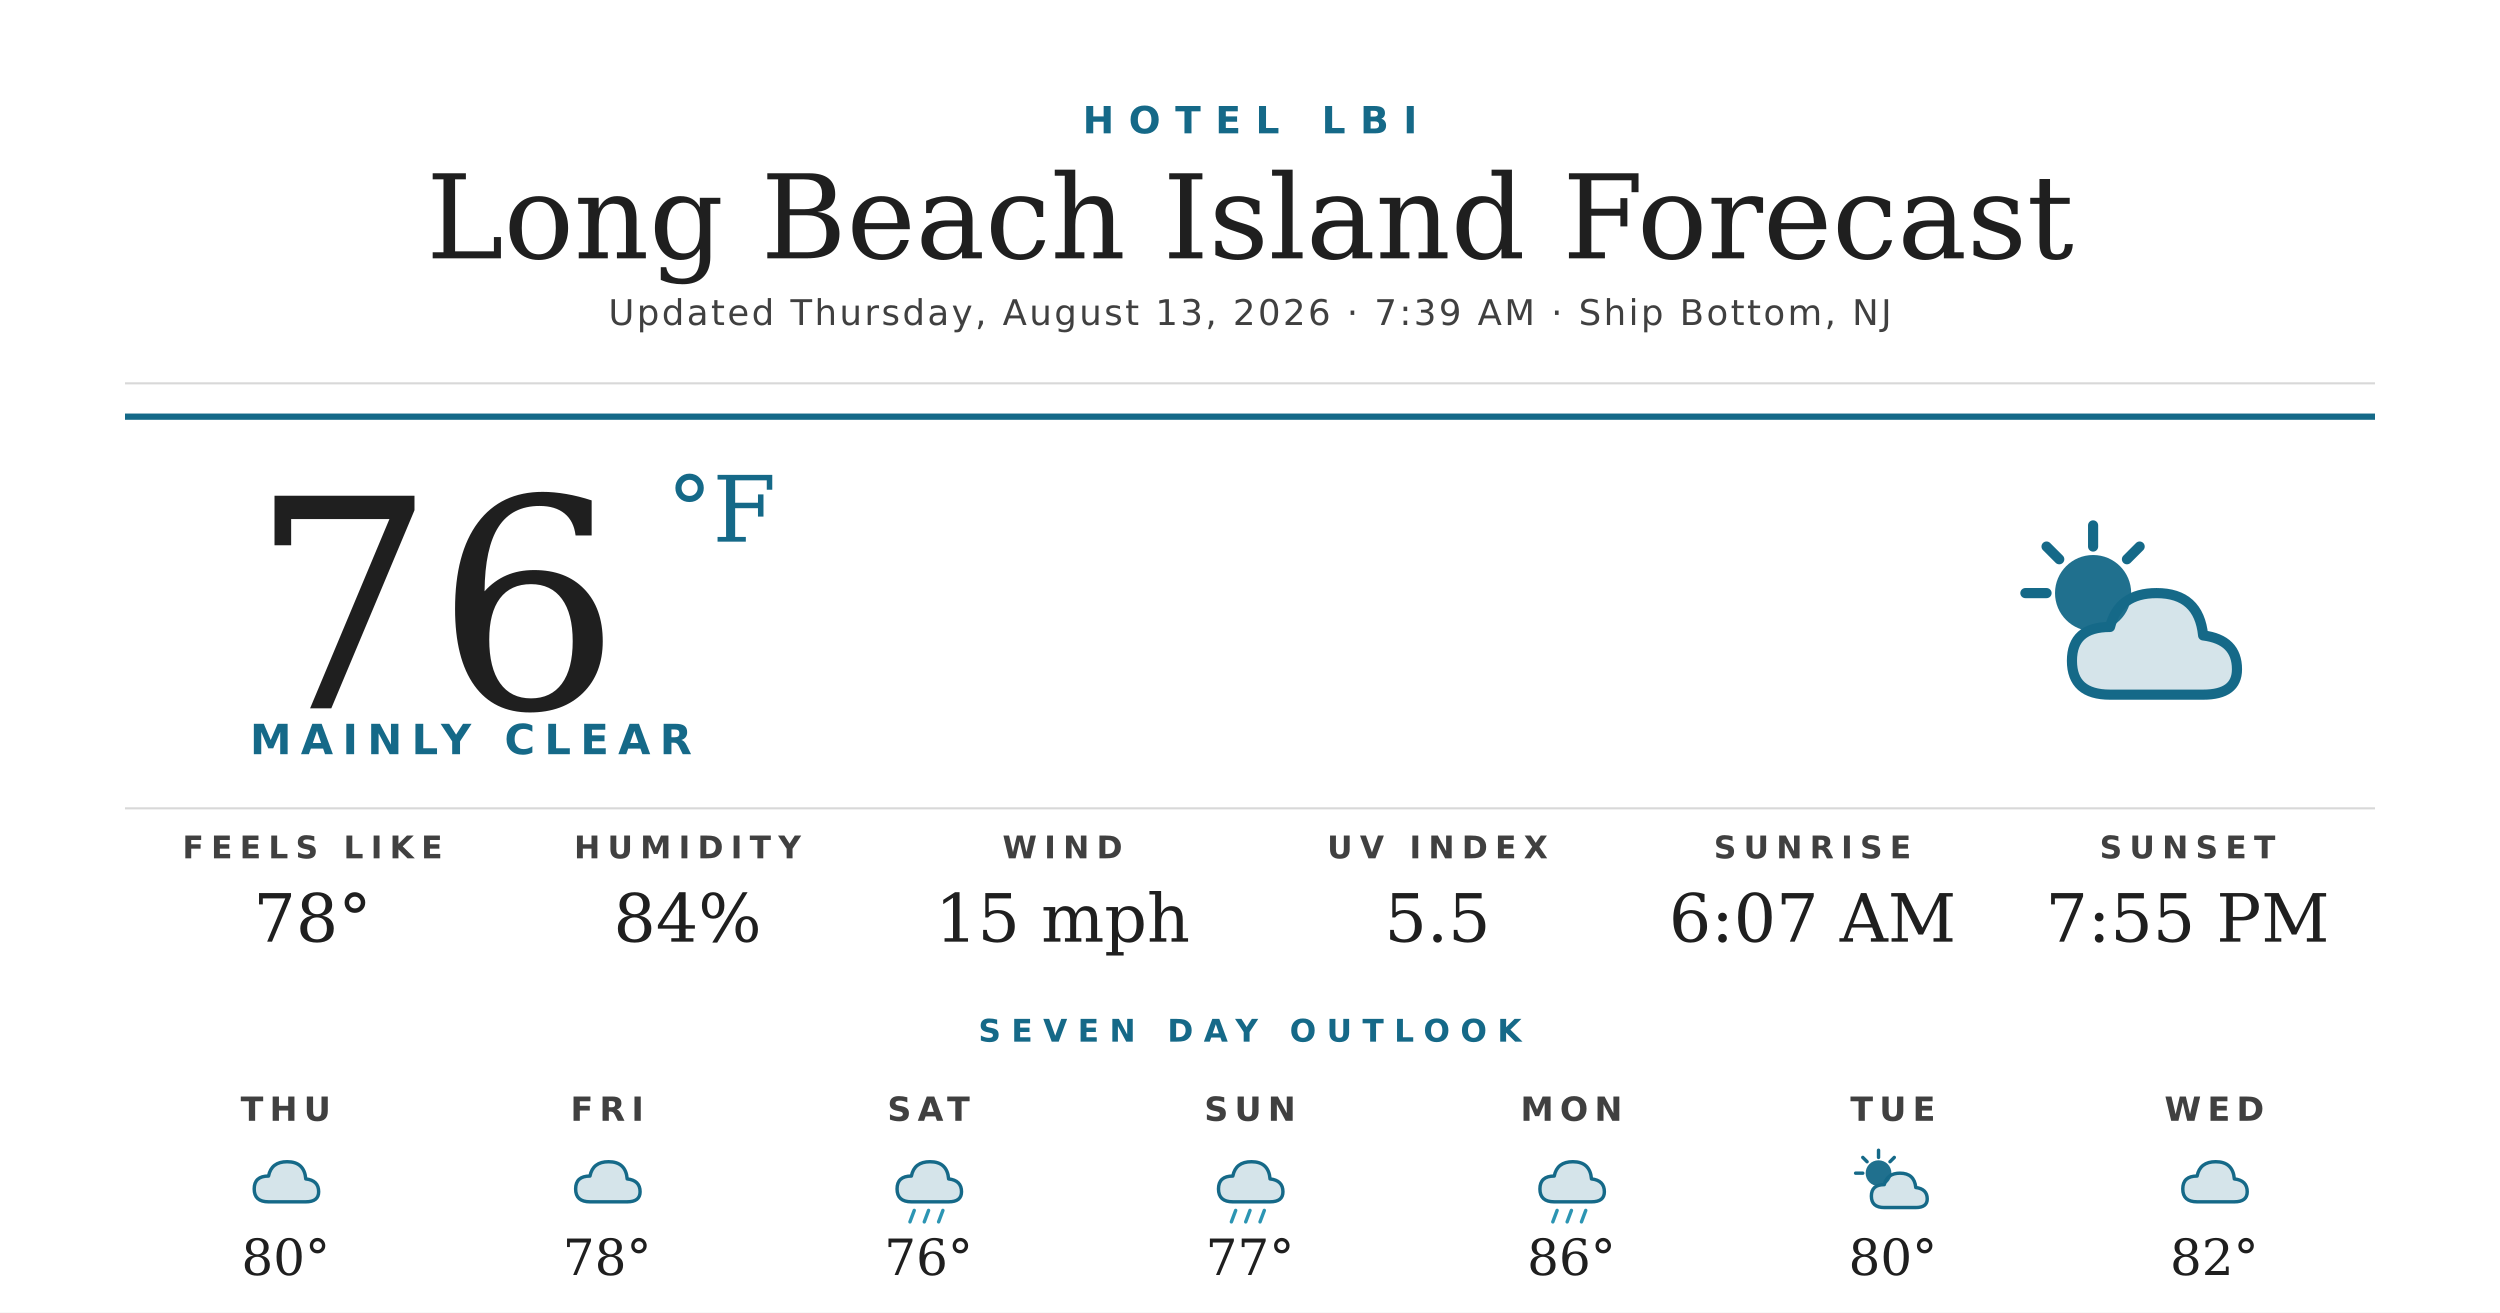
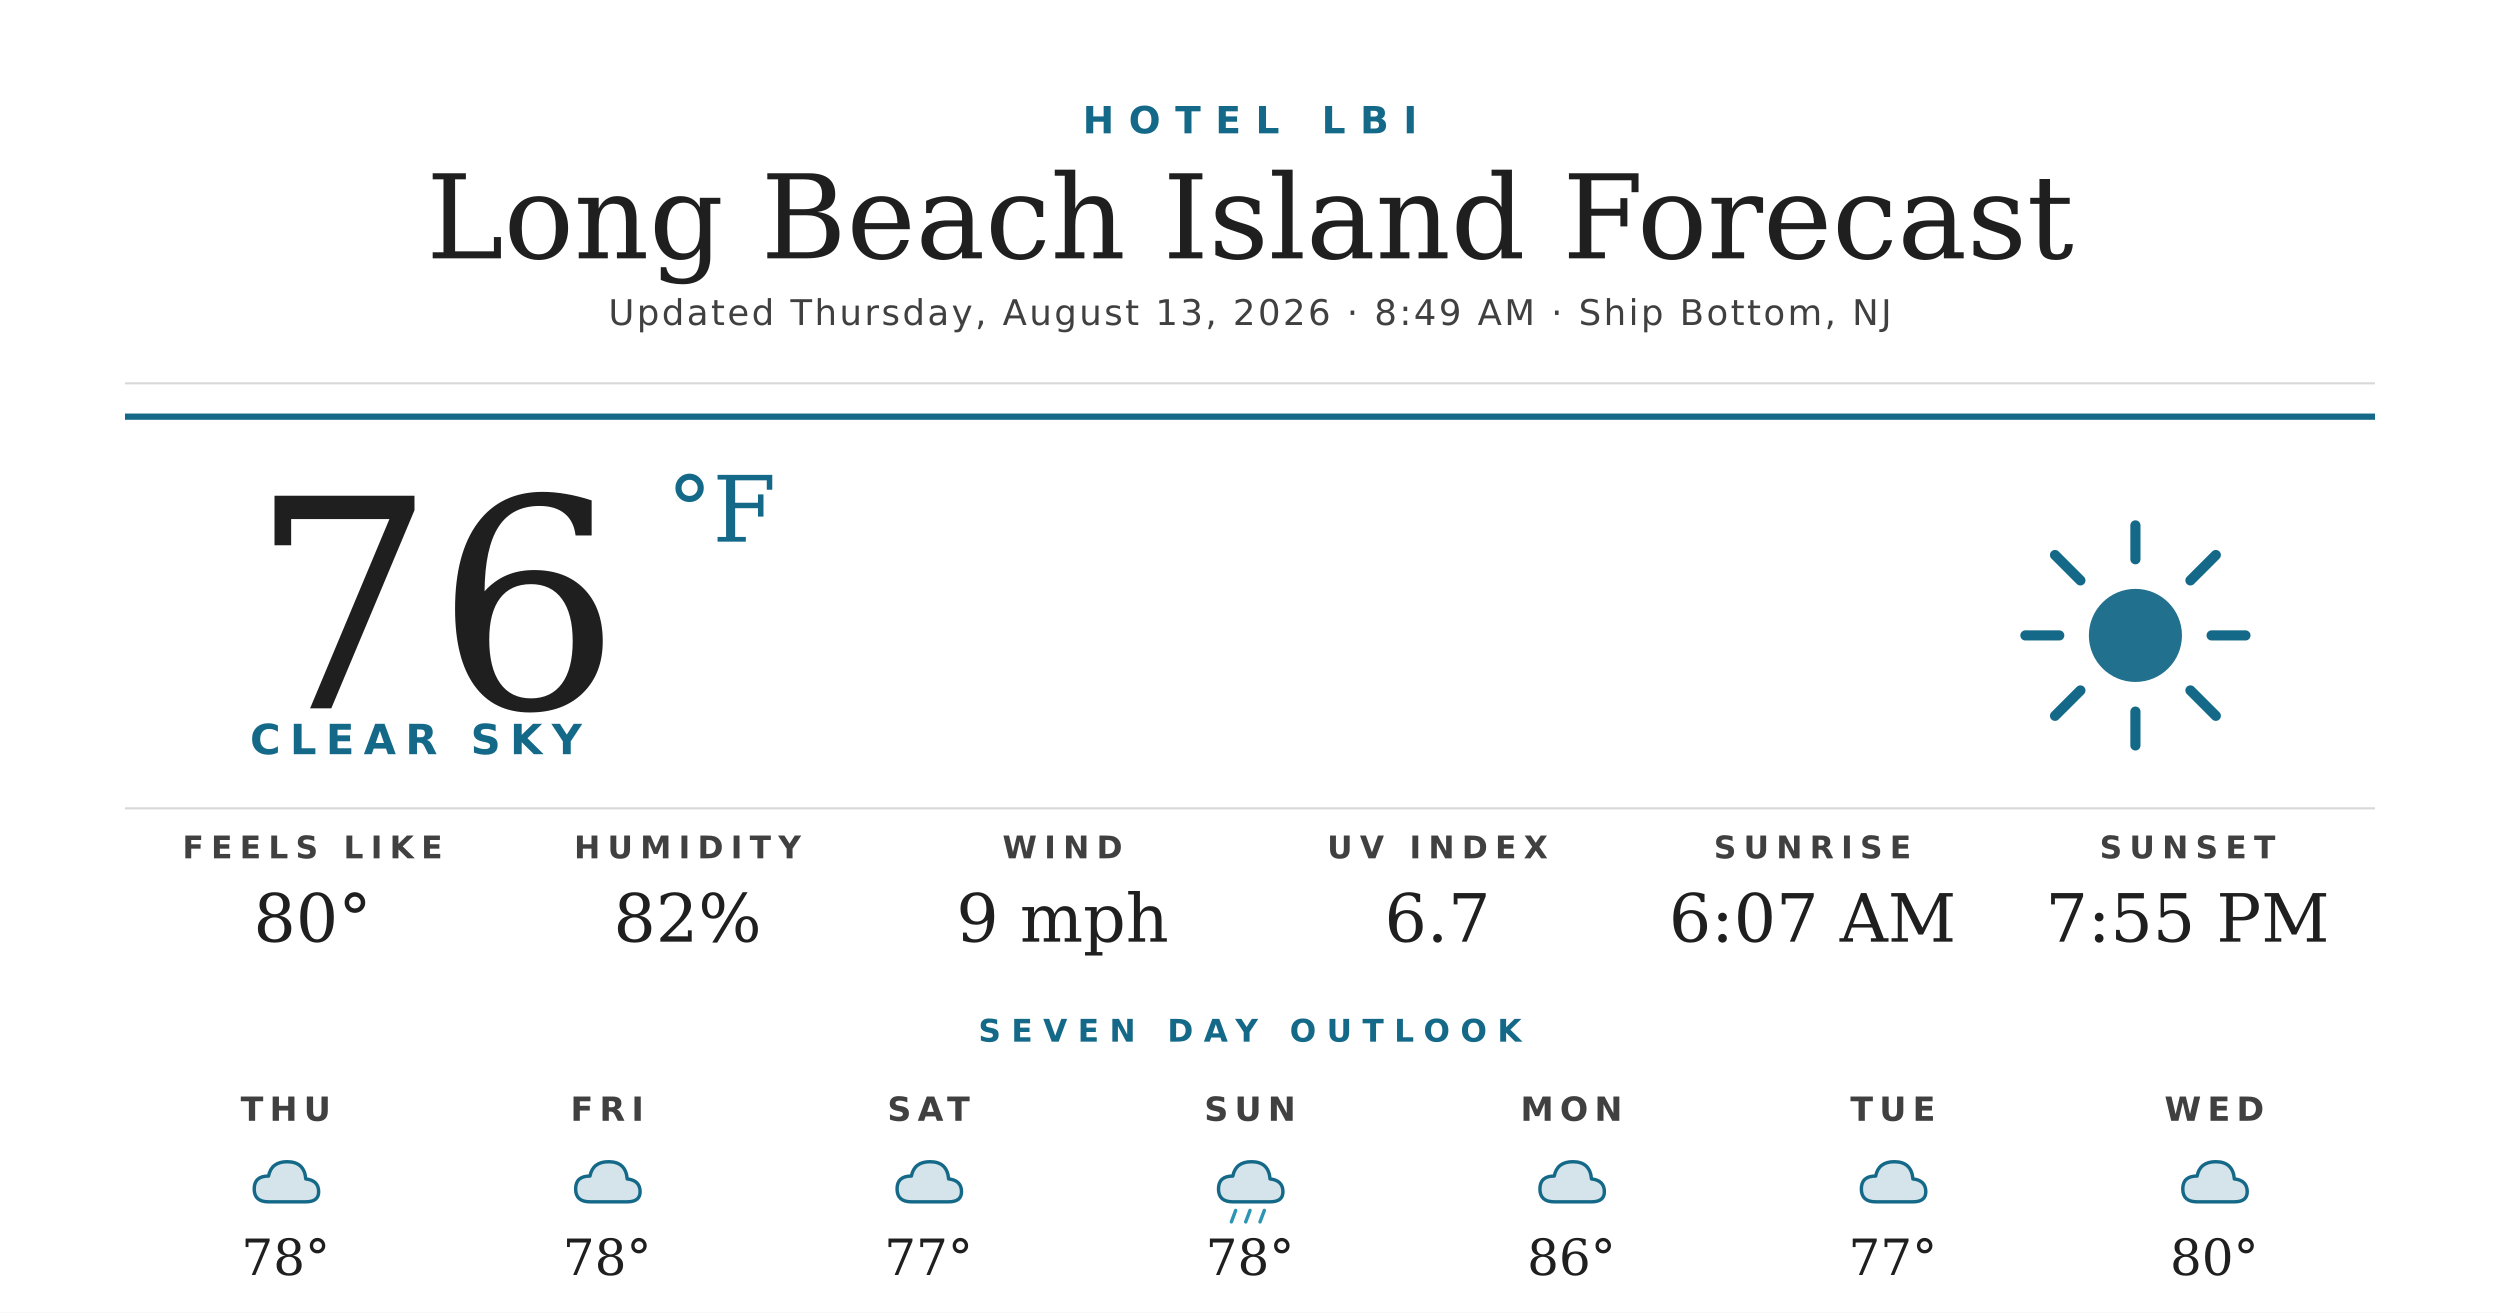
<svg xmlns="http://www.w3.org/2000/svg" width="1200" height="630" viewBox="0 0 1200 630">
  <rect width="1200" height="630" fill="#ffffff" />
  <text x="600" y="64" text-anchor="middle" font-family="'Montserrat Bold', 'Montserrat', 'DejaVu Sans', Helvetica, Arial, sans-serif" font-size="18" font-weight="700" fill="#156988" letter-spacing="7">HOTEL LBI</text>
  <text x="600" y="124" text-anchor="middle" font-family="'Prata', 'DejaVu Serif', Georgia, serif" font-size="56" fill="#1f1f1f">Long Beach Island Forecast</text>
-   <text x="600" y="156" text-anchor="middle" font-family="'Montserrat', 'DejaVu Sans', Helvetica, Arial, sans-serif" font-size="17" font-weight="500" fill="#404040" letter-spacing="1.2">Updated Thursday, August 13, 2026 · 7:39 AM · Ship Bottom, NJ</text>
+   <text x="600" y="156" text-anchor="middle" font-family="'Montserrat', 'DejaVu Sans', Helvetica, Arial, sans-serif" font-size="17" font-weight="500" fill="#404040" letter-spacing="1.2">Updated Thursday, August 13, 2026 · 8:49 AM · Ship Bottom, NJ</text>
  <line x1="60" y1="184" x2="1140" y2="184" stroke="#d8d8d8" stroke-width="1" />
  <line x1="60" y1="200" x2="1140" y2="200" stroke="#156988" stroke-width="3" />
  <text x="120" y="340" font-family="'Prata', 'DejaVu Serif', Georgia, serif" font-size="140" fill="#1f1f1f">76</text>
  <text x="320" y="260" font-family="'Prata', 'DejaVu Serif', Georgia, serif" font-size="44" fill="#156988">°F</text>
-   <text x="120" y="362" font-family="'Montserrat Bold', 'Montserrat', 'DejaVu Sans', Helvetica, Arial, sans-serif" font-size="20" font-weight="700" fill="#156988" letter-spacing="4.5">MAINLY CLEAR</text>
+   <text x="120" y="362" font-family="'Montserrat Bold', 'Montserrat', 'DejaVu Sans', Helvetica, Arial, sans-serif" font-size="20" font-weight="700" fill="#156988" letter-spacing="4.5">CLEAR SKY</text>
  <g transform="translate(960,240) scale(2.03125)">
-     <circle cx="22" cy="22" r="9" fill="#156988" opacity="0.95" />
+     <circle cx="32" cy="32" r="11" fill="#156988" opacity="0.95" />
    <g stroke="#156988" stroke-width="2.4" stroke-linecap="round">
-       <line x1="22" y1="6" x2="22" y2="11" />
-       <line x1="6" y1="22" x2="11" y2="22" />
-       <line x1="11" y1="11" x2="14" y2="14" />
-       <line x1="33" y1="11" x2="30" y2="14" />
+       <line x1="32" y1="6" x2="32" y2="14" />
+       <line x1="32" y1="50" x2="32" y2="58" />
+       <line x1="6" y1="32" x2="14" y2="32" />
+       <line x1="50" y1="32" x2="58" y2="32" />
+       <line x1="13" y1="13" x2="19" y2="19" />
+       <line x1="45" y1="45" x2="51" y2="51" />
+       <line x1="13" y1="51" x2="19" y2="45" />
+       <line x1="45" y1="19" x2="51" y2="13" />
    </g>
-     <path d="M26 46 Q17 46 17 38 Q17 30 26 30 Q28 22 37 22 Q47 22 48 32 Q56 33 56 40 Q56 46 48 46 Z" fill="#156988" opacity="0.18" />
-     <path d="M26 46 Q17 46 17 38 Q17 30 26 30 Q28 22 37 22 Q47 22 48 32 Q56 33 56 40 Q56 46 48 46 Z" fill="none" stroke="#156988" stroke-width="2.4" stroke-linejoin="round" />
  </g>
  <line x1="60" y1="388" x2="1140" y2="388" stroke="#d8d8d8" stroke-width="1" />
  <text x="150" y="412" text-anchor="middle" font-family="'Montserrat Bold', 'Montserrat', 'DejaVu Sans', Helvetica, Arial, sans-serif" font-size="15" font-weight="700" fill="#404040" letter-spacing="3.5">FEELS LIKE</text>
-   <text x="150" y="452" text-anchor="middle" font-family="'Prata', 'DejaVu Serif', Georgia, serif" font-size="32" fill="#1f1f1f">78°</text>
+   <text x="150" y="452" text-anchor="middle" font-family="'Prata', 'DejaVu Serif', Georgia, serif" font-size="32" fill="#1f1f1f">80°</text>
  <text x="330" y="412" text-anchor="middle" font-family="'Montserrat Bold', 'Montserrat', 'DejaVu Sans', Helvetica, Arial, sans-serif" font-size="15" font-weight="700" fill="#404040" letter-spacing="3.5">HUMIDITY</text>
-   <text x="330" y="452" text-anchor="middle" font-family="'Prata', 'DejaVu Serif', Georgia, serif" font-size="32" fill="#1f1f1f">84%</text>
+   <text x="330" y="452" text-anchor="middle" font-family="'Prata', 'DejaVu Serif', Georgia, serif" font-size="32" fill="#1f1f1f">82%</text>
  <text x="510" y="412" text-anchor="middle" font-family="'Montserrat Bold', 'Montserrat', 'DejaVu Sans', Helvetica, Arial, sans-serif" font-size="15" font-weight="700" fill="#404040" letter-spacing="3.5">WIND</text>
-   <text x="510" y="452" text-anchor="middle" font-family="'Prata', 'DejaVu Serif', Georgia, serif" font-size="32" fill="#1f1f1f">15 mph</text>
+   <text x="510" y="452" text-anchor="middle" font-family="'Prata', 'DejaVu Serif', Georgia, serif" font-size="32" fill="#1f1f1f">9 mph</text>
  <text x="690" y="412" text-anchor="middle" font-family="'Montserrat Bold', 'Montserrat', 'DejaVu Sans', Helvetica, Arial, sans-serif" font-size="15" font-weight="700" fill="#404040" letter-spacing="3.5">UV INDEX</text>
-   <text x="690" y="452" text-anchor="middle" font-family="'Prata', 'DejaVu Serif', Georgia, serif" font-size="32" fill="#1f1f1f">5.5</text>
+   <text x="690" y="452" text-anchor="middle" font-family="'Prata', 'DejaVu Serif', Georgia, serif" font-size="32" fill="#1f1f1f">6.7</text>
  <text x="870" y="412" text-anchor="middle" font-family="'Montserrat Bold', 'Montserrat', 'DejaVu Sans', Helvetica, Arial, sans-serif" font-size="15" font-weight="700" fill="#404040" letter-spacing="3.5">SUNRISE</text>
  <text x="870" y="452" text-anchor="middle" font-family="'Prata', 'DejaVu Serif', Georgia, serif" font-size="32" fill="#1f1f1f">6:07 AM</text>
  <text x="1050" y="412" text-anchor="middle" font-family="'Montserrat Bold', 'Montserrat', 'DejaVu Sans', Helvetica, Arial, sans-serif" font-size="15" font-weight="700" fill="#404040" letter-spacing="3.5">SUNSET</text>
  <text x="1050" y="452" text-anchor="middle" font-family="'Prata', 'DejaVu Serif', Georgia, serif" font-size="32" fill="#1f1f1f">7:55 PM</text>
  <text x="600" y="500" text-anchor="middle" font-family="'Montserrat Bold', 'Montserrat', 'DejaVu Sans', Helvetica, Arial, sans-serif" font-size="15" font-weight="700" fill="#156988" letter-spacing="5">SEVEN DAY OUTLOOK</text>
  <text x="137.143" y="538" text-anchor="middle" font-family="'Montserrat Bold', 'Montserrat', 'DejaVu Sans', Helvetica, Arial, sans-serif" font-size="16" font-weight="700" fill="#404040" letter-spacing="3">THU</text>
  <g transform="translate(115.1429,548) scale(0.6875)">
    <path d="M20 42 Q10 42 10 33 Q10 24 20 24 Q22 14 33 14 Q45 14 46 26 Q55 27 55 35 Q55 42 46 42 Z" fill="#156988" opacity="0.18" />
    <path d="M20 42 Q10 42 10 33 Q10 24 20 24 Q22 14 33 14 Q45 14 46 26 Q55 27 55 35 Q55 42 46 42 Z" fill="none" stroke="#156988" stroke-width="2.4" stroke-linejoin="round" />
  </g>
-   <text x="137.143" y="612" text-anchor="middle" font-family="'Prata', 'DejaVu Serif', Georgia, serif" font-size="24" fill="#1f1f1f">80°</text>
+   <text x="137.143" y="612" text-anchor="middle" font-family="'Prata', 'DejaVu Serif', Georgia, serif" font-size="24" fill="#1f1f1f">78°</text>
  <text x="291.429" y="538" text-anchor="middle" font-family="'Montserrat Bold', 'Montserrat', 'DejaVu Sans', Helvetica, Arial, sans-serif" font-size="16" font-weight="700" fill="#404040" letter-spacing="3">FRI</text>
  <g transform="translate(269.4286,548) scale(0.6875)">
    <path d="M20 42 Q10 42 10 33 Q10 24 20 24 Q22 14 33 14 Q45 14 46 26 Q55 27 55 35 Q55 42 46 42 Z" fill="#156988" opacity="0.18" />
    <path d="M20 42 Q10 42 10 33 Q10 24 20 24 Q22 14 33 14 Q45 14 46 26 Q55 27 55 35 Q55 42 46 42 Z" fill="none" stroke="#156988" stroke-width="2.4" stroke-linejoin="round" />
  </g>
  <text x="291.429" y="612" text-anchor="middle" font-family="'Prata', 'DejaVu Serif', Georgia, serif" font-size="24" fill="#1f1f1f">78°</text>
  <text x="445.714" y="538" text-anchor="middle" font-family="'Montserrat Bold', 'Montserrat', 'DejaVu Sans', Helvetica, Arial, sans-serif" font-size="16" font-weight="700" fill="#404040" letter-spacing="3">SAT</text>
  <g transform="translate(423.7143,548) scale(0.6875)">
    <path d="M20 42 Q10 42 10 33 Q10 24 20 24 Q22 14 33 14 Q45 14 46 26 Q55 27 55 35 Q55 42 46 42 Z" fill="#156988" opacity="0.18" />
    <path d="M20 42 Q10 42 10 33 Q10 24 20 24 Q22 14 33 14 Q45 14 46 26 Q55 27 55 35 Q55 42 46 42 Z" fill="none" stroke="#156988" stroke-width="2.4" stroke-linejoin="round" />
-     <g stroke="#2C95B3" stroke-width="2.4" stroke-linecap="round">
-       <line x1="22" y1="48" x2="19" y2="56" />
-       <line x1="32" y1="48" x2="29" y2="56" />
-       <line x1="42" y1="48" x2="39" y2="56" />
-     </g>
  </g>
-   <text x="445.714" y="612" text-anchor="middle" font-family="'Prata', 'DejaVu Serif', Georgia, serif" font-size="24" fill="#1f1f1f">76°</text>
+   <text x="445.714" y="612" text-anchor="middle" font-family="'Prata', 'DejaVu Serif', Georgia, serif" font-size="24" fill="#1f1f1f">77°</text>
  <text x="600" y="538" text-anchor="middle" font-family="'Montserrat Bold', 'Montserrat', 'DejaVu Sans', Helvetica, Arial, sans-serif" font-size="16" font-weight="700" fill="#404040" letter-spacing="3">SUN</text>
  <g transform="translate(578,548) scale(0.6875)">
    <path d="M20 42 Q10 42 10 33 Q10 24 20 24 Q22 14 33 14 Q45 14 46 26 Q55 27 55 35 Q55 42 46 42 Z" fill="#156988" opacity="0.18" />
    <path d="M20 42 Q10 42 10 33 Q10 24 20 24 Q22 14 33 14 Q45 14 46 26 Q55 27 55 35 Q55 42 46 42 Z" fill="none" stroke="#156988" stroke-width="2.4" stroke-linejoin="round" />
    <g stroke="#2C95B3" stroke-width="2.4" stroke-linecap="round">
      <line x1="22" y1="48" x2="19" y2="56" />
      <line x1="32" y1="48" x2="29" y2="56" />
      <line x1="42" y1="48" x2="39" y2="56" />
    </g>
  </g>
-   <text x="600" y="612" text-anchor="middle" font-family="'Prata', 'DejaVu Serif', Georgia, serif" font-size="24" fill="#1f1f1f">77°</text>
+   <text x="600" y="612" text-anchor="middle" font-family="'Prata', 'DejaVu Serif', Georgia, serif" font-size="24" fill="#1f1f1f">78°</text>
  <text x="754.286" y="538" text-anchor="middle" font-family="'Montserrat Bold', 'Montserrat', 'DejaVu Sans', Helvetica, Arial, sans-serif" font-size="16" font-weight="700" fill="#404040" letter-spacing="3">MON</text>
  <g transform="translate(732.2857,548) scale(0.6875)">
    <path d="M20 42 Q10 42 10 33 Q10 24 20 24 Q22 14 33 14 Q45 14 46 26 Q55 27 55 35 Q55 42 46 42 Z" fill="#156988" opacity="0.18" />
    <path d="M20 42 Q10 42 10 33 Q10 24 20 24 Q22 14 33 14 Q45 14 46 26 Q55 27 55 35 Q55 42 46 42 Z" fill="none" stroke="#156988" stroke-width="2.4" stroke-linejoin="round" />
-     <g stroke="#2C95B3" stroke-width="2.4" stroke-linecap="round">
-       <line x1="22" y1="48" x2="19" y2="56" />
-       <line x1="32" y1="48" x2="29" y2="56" />
-       <line x1="42" y1="48" x2="39" y2="56" />
-     </g>
  </g>
  <text x="754.286" y="612" text-anchor="middle" font-family="'Prata', 'DejaVu Serif', Georgia, serif" font-size="24" fill="#1f1f1f">86°</text>
  <text x="908.571" y="538" text-anchor="middle" font-family="'Montserrat Bold', 'Montserrat', 'DejaVu Sans', Helvetica, Arial, sans-serif" font-size="16" font-weight="700" fill="#404040" letter-spacing="3">TUE</text>
  <g transform="translate(886.5714,548) scale(0.6875)">
-     <circle cx="22" cy="22" r="9" fill="#156988" opacity="0.95" />
-     <g stroke="#156988" stroke-width="2.4" stroke-linecap="round">
-       <line x1="22" y1="6" x2="22" y2="11" />
-       <line x1="6" y1="22" x2="11" y2="22" />
-       <line x1="11" y1="11" x2="14" y2="14" />
-       <line x1="33" y1="11" x2="30" y2="14" />
-     </g>
-     <path d="M26 46 Q17 46 17 38 Q17 30 26 30 Q28 22 37 22 Q47 22 48 32 Q56 33 56 40 Q56 46 48 46 Z" fill="#156988" opacity="0.18" />
-     <path d="M26 46 Q17 46 17 38 Q17 30 26 30 Q28 22 37 22 Q47 22 48 32 Q56 33 56 40 Q56 46 48 46 Z" fill="none" stroke="#156988" stroke-width="2.4" stroke-linejoin="round" />
+     <path d="M20 42 Q10 42 10 33 Q10 24 20 24 Q22 14 33 14 Q45 14 46 26 Q55 27 55 35 Q55 42 46 42 Z" fill="#156988" opacity="0.18" />
+     <path d="M20 42 Q10 42 10 33 Q10 24 20 24 Q22 14 33 14 Q45 14 46 26 Q55 27 55 35 Q55 42 46 42 Z" fill="none" stroke="#156988" stroke-width="2.4" stroke-linejoin="round" />
  </g>
-   <text x="908.571" y="612" text-anchor="middle" font-family="'Prata', 'DejaVu Serif', Georgia, serif" font-size="24" fill="#1f1f1f">80°</text>
+   <text x="908.571" y="612" text-anchor="middle" font-family="'Prata', 'DejaVu Serif', Georgia, serif" font-size="24" fill="#1f1f1f">77°</text>
  <text x="1062.857" y="538" text-anchor="middle" font-family="'Montserrat Bold', 'Montserrat', 'DejaVu Sans', Helvetica, Arial, sans-serif" font-size="16" font-weight="700" fill="#404040" letter-spacing="3">WED</text>
  <g transform="translate(1040.857,548) scale(0.6875)">
    <path d="M20 42 Q10 42 10 33 Q10 24 20 24 Q22 14 33 14 Q45 14 46 26 Q55 27 55 35 Q55 42 46 42 Z" fill="#156988" opacity="0.18" />
    <path d="M20 42 Q10 42 10 33 Q10 24 20 24 Q22 14 33 14 Q45 14 46 26 Q55 27 55 35 Q55 42 46 42 Z" fill="none" stroke="#156988" stroke-width="2.4" stroke-linejoin="round" />
  </g>
-   <text x="1062.857" y="612" text-anchor="middle" font-family="'Prata', 'DejaVu Serif', Georgia, serif" font-size="24" fill="#1f1f1f">82°</text>
+   <text x="1062.857" y="612" text-anchor="middle" font-family="'Prata', 'DejaVu Serif', Georgia, serif" font-size="24" fill="#1f1f1f">80°</text>
</svg>
